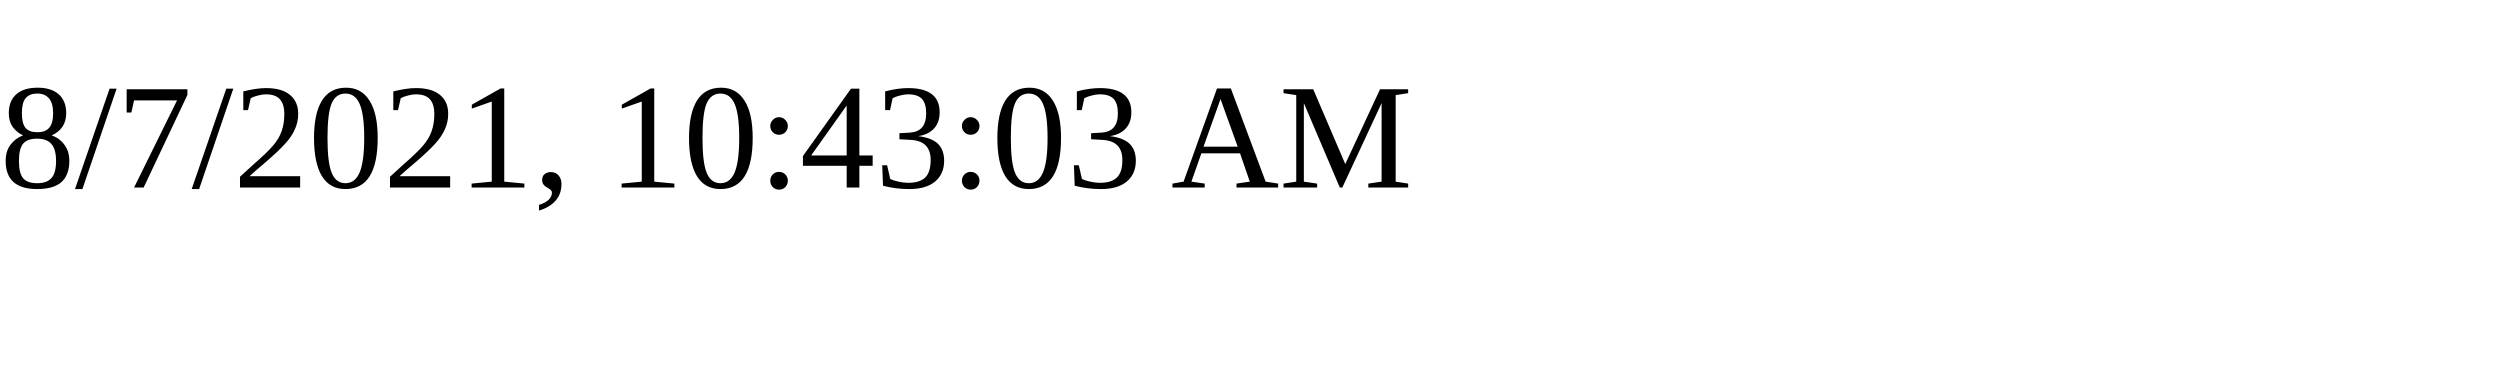
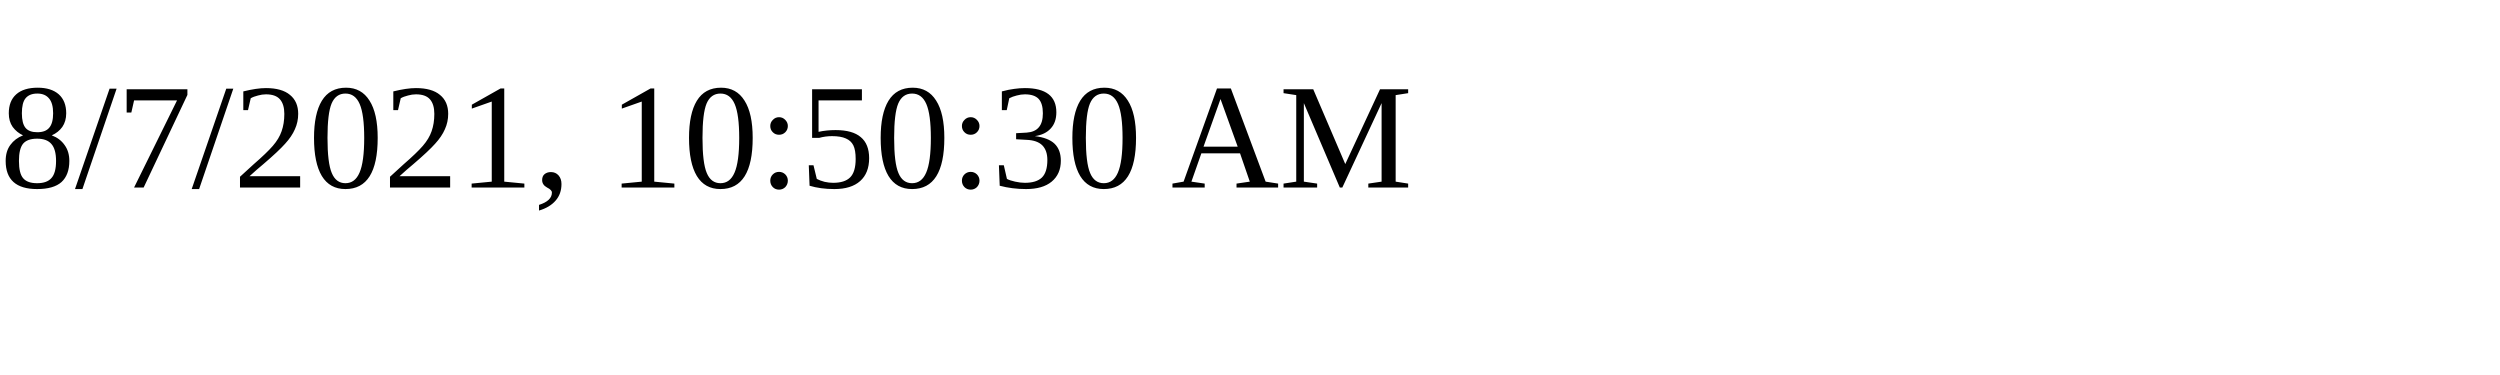
<svg xmlns="http://www.w3.org/2000/svg" height="30" width="200">
-   <text x="0" y="15">8/7/2021, 10:43:03 AM</text>
+   <text x="0" y="15">8/7/2021, 10:50:30 AM</text>
</svg>
